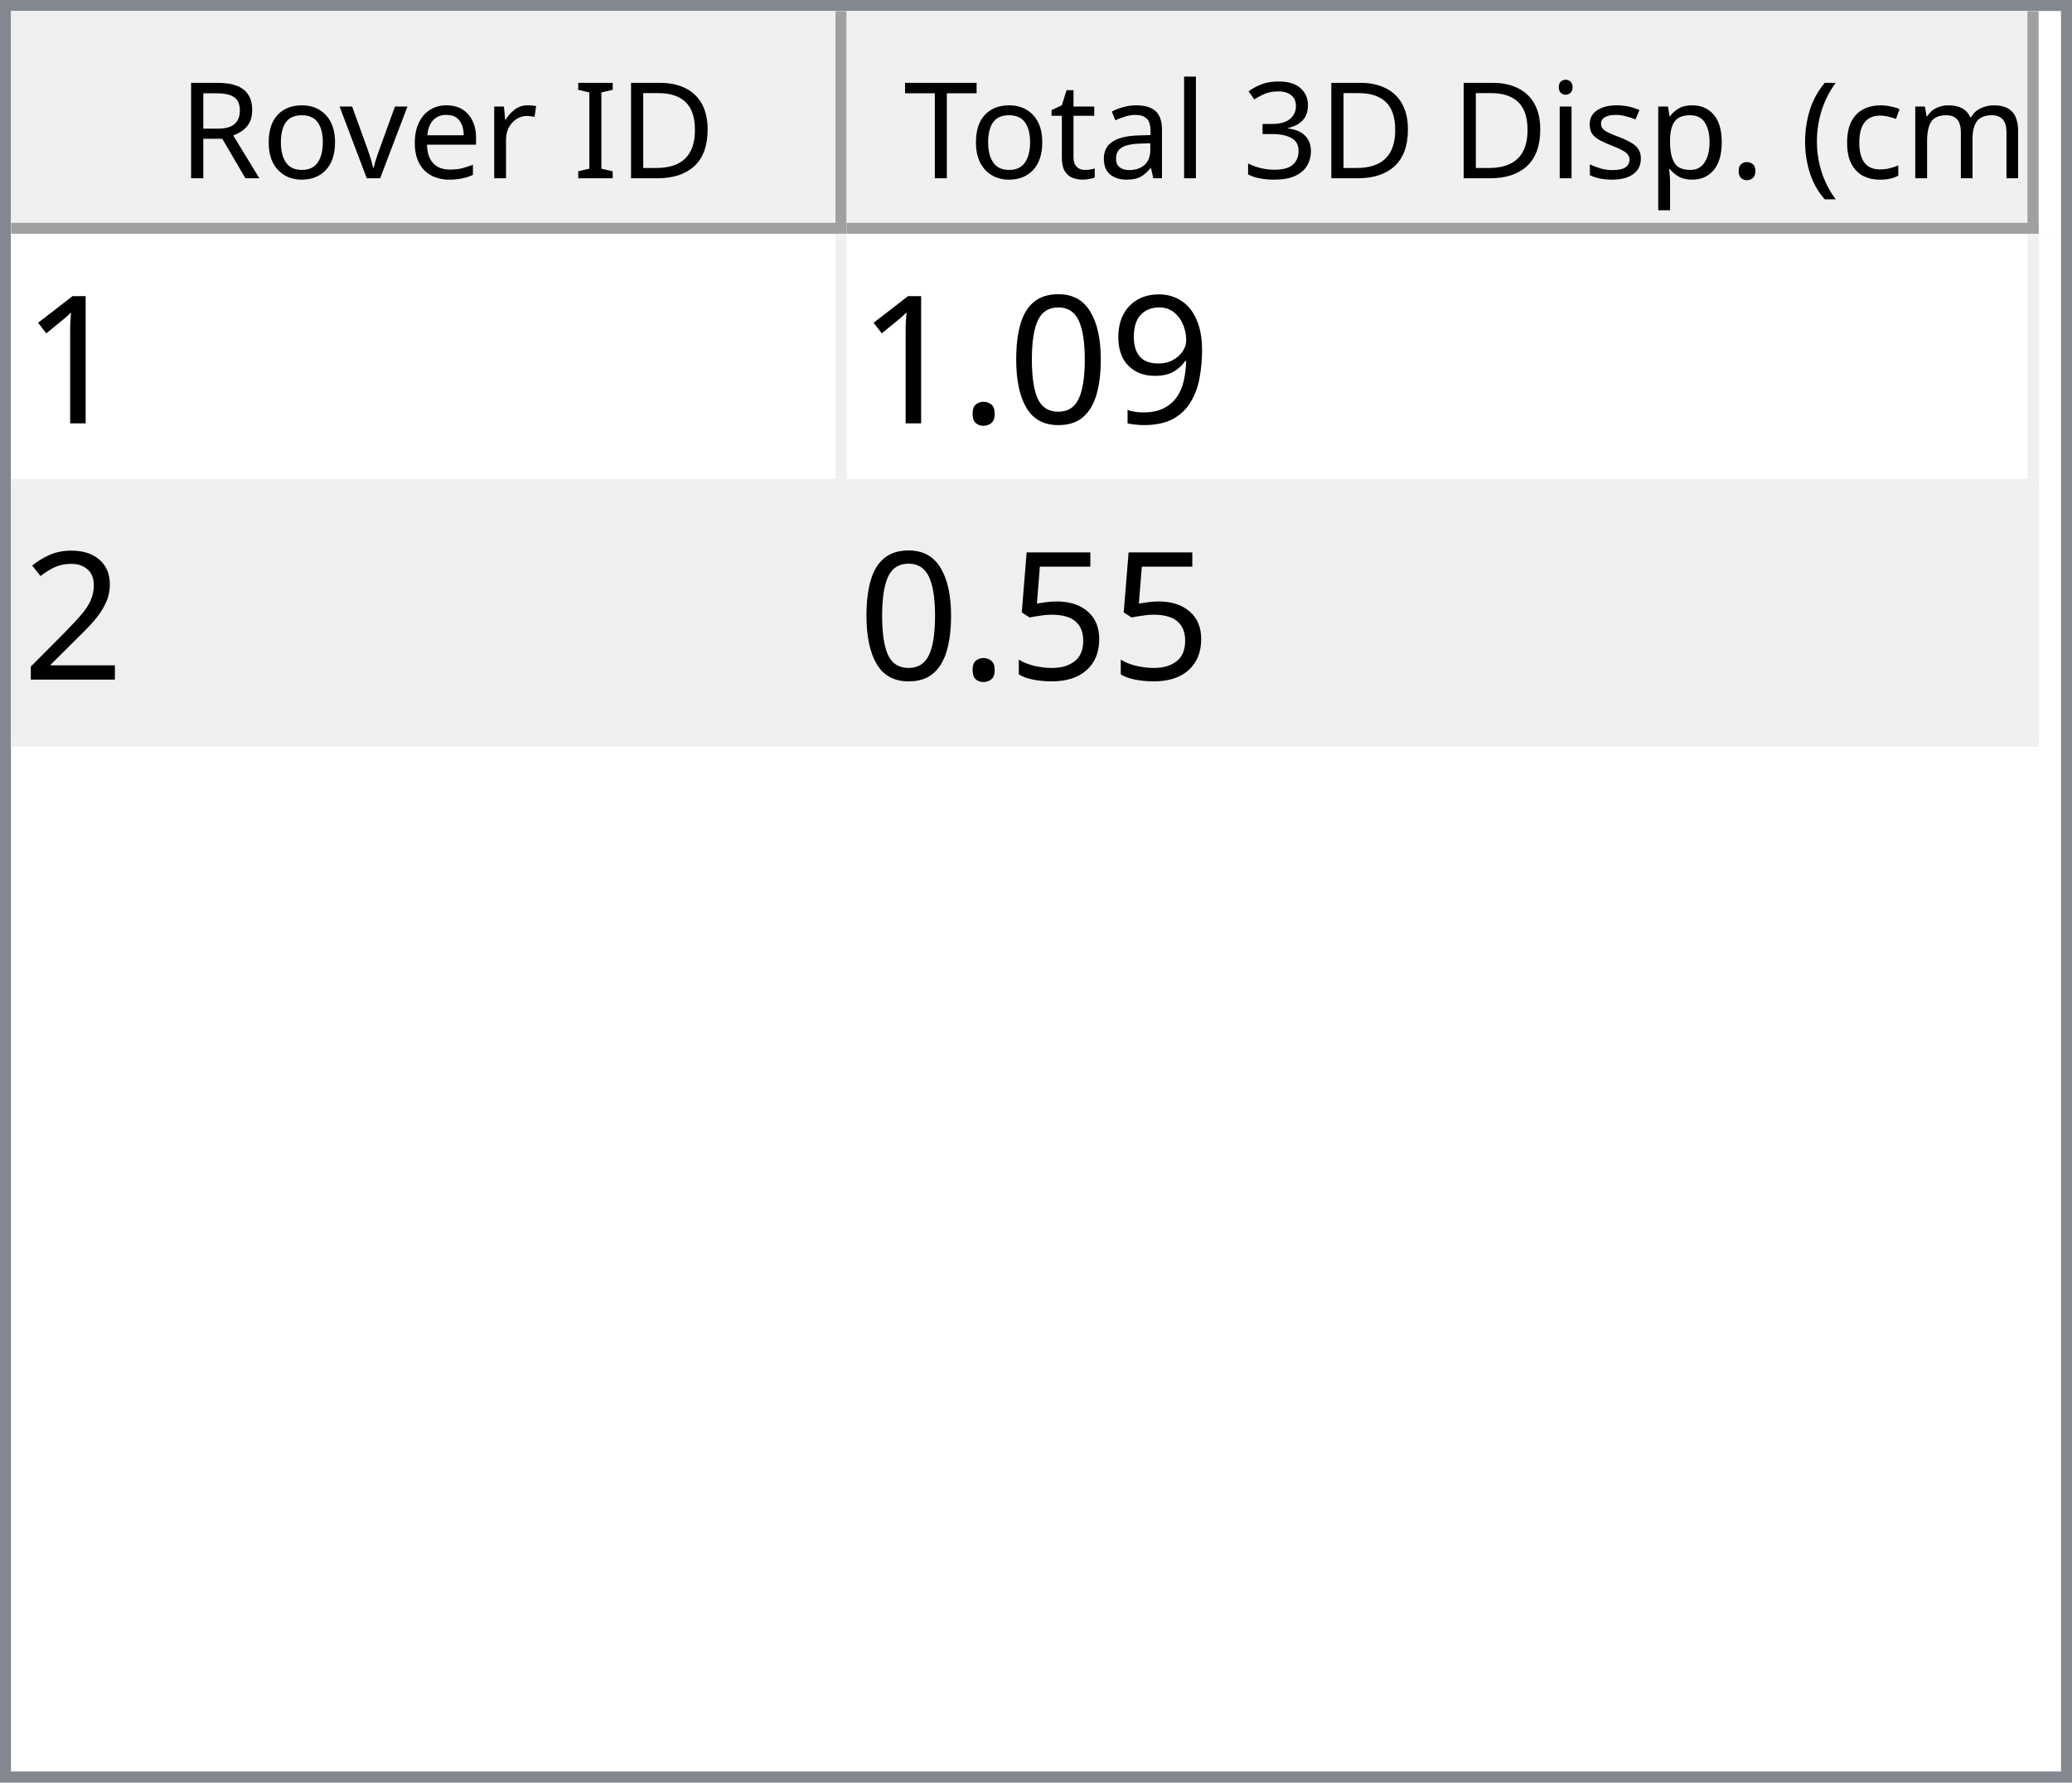
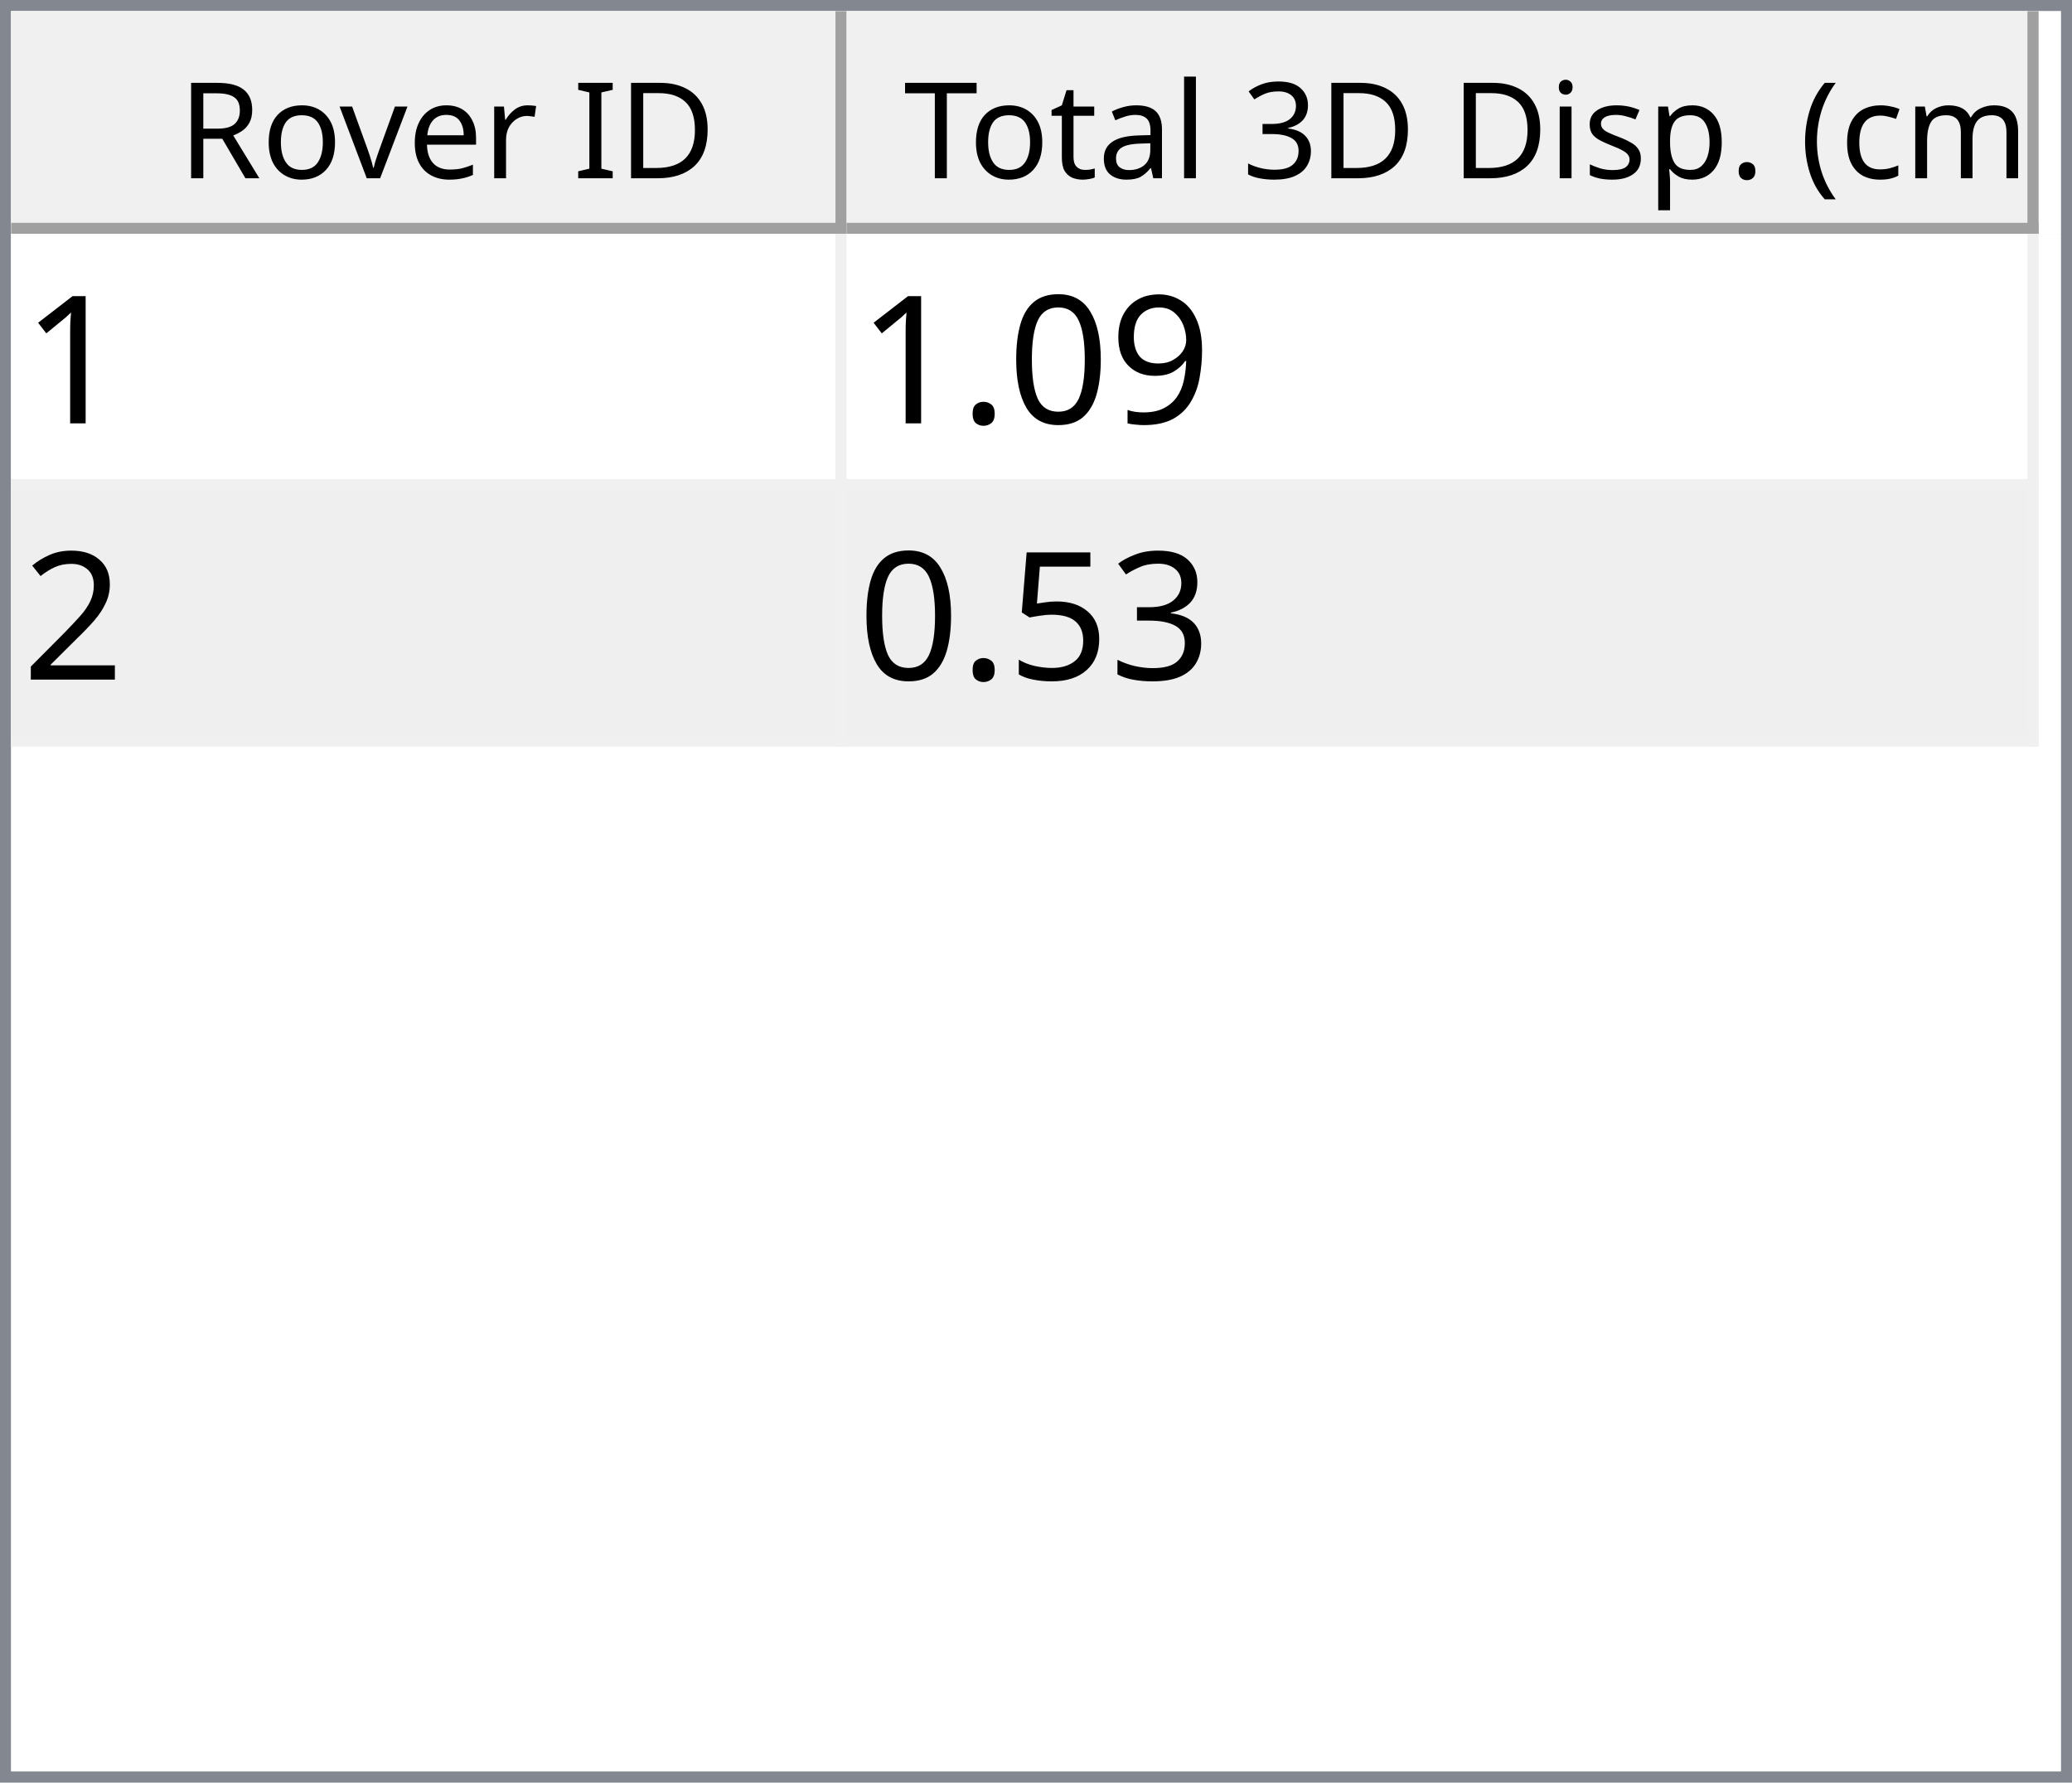
<svg xmlns="http://www.w3.org/2000/svg" style="fill-opacity:1; color-rendering:auto; color-interpolation:auto; text-rendering:auto; stroke:black; stroke-linecap:square; stroke-miterlimit:10; shape-rendering:auto; stroke-opacity:1; fill:black; stroke-dasharray:none; font-weight:normal; stroke-width:1; font-family:'Dialog'; font-style:normal; stroke-linejoin:miter; font-size:12px; stroke-dashoffset:0; image-rendering:auto;" width="186" height="160">
  <defs id="genericDefs" />
  <g>
    <defs id="defs1">
      <clipPath clipPathUnits="userSpaceOnUse" id="clipPath1">
        <path d="M0 0 L186 0 L186 160 L0 160 L0 0 Z" />
      </clipPath>
      <clipPath clipPathUnits="userSpaceOnUse" id="clipPath2">
        <path d="M0 0 L0 160 L186 160 L186 0 Z" />
      </clipPath>
      <clipPath clipPathUnits="userSpaceOnUse" id="clipPath3">
        <path d="M0 0 L0 20 L184 20 L184 0 Z" />
      </clipPath>
      <clipPath clipPathUnits="userSpaceOnUse" id="clipPath4">
        <path d="M0 0 L0 20 L75 20 L75 0 Z" />
      </clipPath>
      <clipPath clipPathUnits="userSpaceOnUse" id="clipPath5">
        <path d="M1 1 L1 19 L74 19 L74 1 Z" />
      </clipPath>
      <clipPath clipPathUnits="userSpaceOnUse" id="clipPath6">
        <path d="M0 0 L0 18 L73 18 L73 0 Z" />
      </clipPath>
      <clipPath clipPathUnits="userSpaceOnUse" id="clipPath7">
        <path d="M-0.5 -0.5 L-0.5 19.5 L74.5 19.5 L74.5 -0.5 Z" />
      </clipPath>
      <clipPath clipPathUnits="userSpaceOnUse" id="clipPath8">
        <path d="M0 0 L0 20 L107 20 L107 0 Z" />
      </clipPath>
      <clipPath clipPathUnits="userSpaceOnUse" id="clipPath9">
        <path d="M1 1 L1 19 L106 19 L106 1 Z" />
      </clipPath>
      <clipPath clipPathUnits="userSpaceOnUse" id="clipPath10">
        <path d="M0 0 L0 18 L105 18 L105 0 Z" />
      </clipPath>
      <clipPath clipPathUnits="userSpaceOnUse" id="clipPath11">
        <path d="M-0.5 -0.5 L-0.5 19.5 L106.5 19.5 L106.5 -0.5 Z" />
      </clipPath>
      <clipPath clipPathUnits="userSpaceOnUse" id="clipPath12">
        <path d="M0 0 L0 138 L184 138 L184 0 Z" />
      </clipPath>
      <clipPath clipPathUnits="userSpaceOnUse" id="clipPath13">
        <path d="M0 0 L0 46 L182 46 L182 0 Z" />
      </clipPath>
      <clipPath clipPathUnits="userSpaceOnUse" id="clipPath14">
        <path d="M-0.5 -0.5 L-0.5 45.5 L181.5 45.5 L181.5 -0.5 Z" />
      </clipPath>
      <clipPath clipPathUnits="userSpaceOnUse" id="clipPath15">
        <path d="M0 0 L0 22 L74 22 L74 0 Z" />
      </clipPath>
      <clipPath clipPathUnits="userSpaceOnUse" id="clipPath16">
        <path d="M0 0 L0 22 L106 22 L106 0 Z" />
      </clipPath>
      <font horiz-adv-x="64.551" id="font1">
        <font-face ascent="107.91" descent="25.098" units-per-em="100" style="font-style:normal; font-family:Segoe UI; font-weight:normal;" />
        <missing-glyph horiz-adv-x="64.551" d="M8.109 0 L8.109 68.266 L56.453 68.266 L56.453 0 L8.109 0 ZM15.328 7.234 L49.219 7.234 L49.219 61.031 L15.328 61.031 L15.328 7.234 Z" />
        <glyph unicode="D" horiz-adv-x="70.117" d="M9.188 0 L9.188 70.016 L28.516 70.016 Q65.531 70.016 65.531 35.891 Q65.531 19.672 55.25 9.836 Q44.969 0 27.734 0 L9.188 0 ZM17.391 62.594 L17.391 7.422 L27.828 7.422 Q41.609 7.422 49.273 14.797 Q56.938 22.172 56.938 35.688 Q56.938 62.594 28.328 62.594 L17.391 62.594 Z" />
        <glyph unicode="I" horiz-adv-x="26.611" d="M17.391 0 L9.188 0 L9.188 70.016 L17.391 70.016 L17.391 0 Z" />
        <glyph unicode=" " horiz-adv-x="27.393" d="" />
        <glyph unicode="r" horiz-adv-x="34.766" d="M34.188 41.891 Q32.078 43.5 28.125 43.5 Q23 43.5 19.555 38.672 Q16.109 33.844 16.109 25.484 L16.109 0 L8.109 0 L8.109 50 L16.109 50 L16.109 39.703 L16.312 39.703 Q18.016 44.969 21.531 47.922 Q25.047 50.875 29.391 50.875 Q32.516 50.875 34.188 50.203 L34.188 41.891 Z" />
        <glyph unicode="e" horiz-adv-x="52.295" d="M48.297 23 L12.984 23 Q13.188 14.656 17.484 10.109 Q21.781 5.562 29.297 5.562 Q37.75 5.562 44.828 11.141 L44.828 3.609 Q38.234 -1.172 27.391 -1.172 Q16.797 -1.172 10.742 5.641 Q4.688 12.453 4.688 24.812 Q4.688 36.469 11.305 43.82 Q17.922 51.172 27.734 51.172 Q37.547 51.172 42.922 44.828 Q48.297 38.484 48.297 27.203 L48.297 23 ZM40.094 29.781 Q40.047 36.719 36.75 40.578 Q33.453 44.438 27.594 44.438 Q21.922 44.438 17.969 40.383 Q14.016 36.328 13.094 29.781 L40.094 29.781 Z" />
        <glyph unicode="v" horiz-adv-x="47.9" d="M47.406 50 L27.484 0 L19.625 0 L0.688 50 L9.469 50 L22.172 13.672 Q23.578 9.672 23.922 6.688 L24.125 6.688 Q24.609 10.453 25.688 13.484 L38.969 50 L47.406 50 Z" />
        <glyph unicode="o" horiz-adv-x="58.594" d="M29 -1.172 Q17.922 -1.172 11.305 5.836 Q4.688 12.844 4.688 24.422 Q4.688 37.016 11.57 44.094 Q18.453 51.172 30.172 51.172 Q41.359 51.172 47.633 44.289 Q53.906 37.406 53.906 25.203 Q53.906 13.234 47.141 6.031 Q40.375 -1.172 29 -1.172 ZM29.594 44.438 Q21.875 44.438 17.383 39.188 Q12.891 33.938 12.891 24.703 Q12.891 15.828 17.43 10.695 Q21.969 5.562 29.594 5.562 Q37.359 5.562 41.531 10.594 Q45.703 15.625 45.703 24.906 Q45.703 34.281 41.531 39.359 Q37.359 44.438 29.594 44.438 Z" />
        <glyph unicode="R" horiz-adv-x="59.814" d="M59.375 0 L49.609 0 L37.891 19.625 Q36.281 22.359 34.766 24.289 Q33.25 26.219 31.664 27.438 Q30.078 28.656 28.25 29.219 Q26.422 29.781 24.125 29.781 L17.391 29.781 L17.391 0 L9.188 0 L9.188 70.016 L30.078 70.016 Q34.672 70.016 38.555 68.867 Q42.438 67.719 45.289 65.375 Q48.141 63.031 49.758 59.547 Q51.375 56.062 51.375 51.375 Q51.375 47.703 50.273 44.656 Q49.172 41.609 47.148 39.211 Q45.125 36.812 42.266 35.133 Q39.406 33.453 35.844 32.516 L35.844 32.328 Q37.594 31.547 38.891 30.547 Q40.188 29.547 41.359 28.18 Q42.531 26.812 43.68 25.078 Q44.828 23.344 46.234 21.047 L59.375 0 ZM17.391 62.594 L17.391 37.203 L28.516 37.203 Q31.594 37.203 34.203 38.133 Q36.812 39.062 38.719 40.797 Q40.625 42.531 41.703 45.047 Q42.781 47.562 42.781 50.688 Q42.781 56.297 39.141 59.445 Q35.5 62.594 28.609 62.594 L17.391 62.594 Z" />
        <glyph unicode=")" horiz-adv-x="30.176" d="M8.297 -15.922 L1.172 -15.922 Q16.406 2.344 16.406 26.812 Q16.406 51.469 1.078 70.016 L8.297 70.016 Q23.531 52.156 23.531 26.703 Q23.531 1.375 8.297 -15.922 Z" />
        <glyph unicode="m" horiz-adv-x="86.133" d="M79.109 0 L71.094 0 L71.094 28.719 Q71.094 37.016 68.531 40.727 Q65.969 44.438 59.906 44.438 Q54.781 44.438 51.195 39.75 Q47.609 35.062 47.609 28.516 L47.609 0 L39.594 0 L39.594 29.688 Q39.594 44.438 28.219 44.438 Q22.953 44.438 19.531 40.016 Q16.109 35.594 16.109 28.516 L16.109 0 L8.109 0 L8.109 50 L16.109 50 L16.109 42.094 L16.312 42.094 Q21.625 51.172 31.844 51.172 Q36.969 51.172 40.773 48.312 Q44.578 45.453 46 40.828 Q51.562 51.172 62.594 51.172 Q79.109 51.172 79.109 30.812 L79.109 0 Z" />
        <glyph unicode="c" horiz-adv-x="46.191" d="M42.188 2.297 Q36.422 -1.172 28.516 -1.172 Q17.828 -1.172 11.258 5.789 Q4.688 12.75 4.688 23.828 Q4.688 36.188 11.766 43.68 Q18.844 51.172 30.672 51.172 Q37.25 51.172 42.281 48.734 L42.281 40.531 Q36.719 44.438 30.375 44.438 Q22.703 44.438 17.797 38.945 Q12.891 33.453 12.891 24.516 Q12.891 15.719 17.508 10.641 Q22.125 5.562 29.891 5.562 Q36.422 5.562 42.188 9.906 L42.188 2.297 Z" />
        <glyph unicode="(" horiz-adv-x="30.176" d="M29.109 -15.922 L21.969 -15.922 Q6.844 1.375 6.844 26.703 Q6.844 52.156 21.969 70.016 L29.203 70.016 Q13.875 51.469 13.875 26.812 Q13.875 2.344 29.109 -15.922 Z" />
        <glyph unicode="." horiz-adv-x="21.68" d="M10.891 -1.078 Q8.641 -1.078 7.055 0.539 Q5.469 2.156 5.469 4.391 Q5.469 6.641 7.055 8.273 Q8.641 9.906 10.891 9.906 Q13.188 9.906 14.797 8.273 Q16.406 6.641 16.406 4.391 Q16.406 2.156 14.797 0.539 Q13.188 -1.078 10.891 -1.078 Z" />
        <glyph unicode="p" horiz-adv-x="58.789" d="M16.312 7.234 L16.109 7.234 L16.109 -23 L8.109 -23 L8.109 50 L16.109 50 L16.109 41.219 L16.312 41.219 Q22.219 51.172 33.594 51.172 Q43.266 51.172 48.688 44.461 Q54.109 37.75 54.109 26.469 Q54.109 13.922 48 6.375 Q41.891 -1.172 31.297 -1.172 Q21.578 -1.172 16.312 7.234 ZM16.109 27.391 L16.109 20.406 Q16.109 14.203 20.141 9.883 Q24.172 5.562 30.375 5.562 Q37.641 5.562 41.773 11.133 Q45.906 16.703 45.906 26.609 Q45.906 34.969 42.047 39.703 Q38.188 44.438 31.594 44.438 Q24.609 44.438 20.359 39.578 Q16.109 34.719 16.109 27.391 Z" />
        <glyph unicode="s" horiz-adv-x="42.432" d="M5.078 1.812 L5.078 10.406 Q11.625 5.562 19.484 5.562 Q30.031 5.562 30.031 12.594 Q30.031 14.594 29.125 15.992 Q28.219 17.391 26.68 18.461 Q25.141 19.531 23.07 20.383 Q21 21.234 18.609 22.172 Q15.281 23.484 12.766 24.828 Q10.25 26.172 8.57 27.859 Q6.891 29.547 6.031 31.695 Q5.172 33.844 5.172 36.719 Q5.172 40.234 6.789 42.945 Q8.406 45.656 11.086 47.484 Q13.766 49.312 17.211 50.242 Q20.656 51.172 24.312 51.172 Q30.812 51.172 35.938 48.922 L35.938 40.828 Q30.422 44.438 23.25 44.438 Q21 44.438 19.195 43.922 Q17.391 43.406 16.094 42.477 Q14.797 41.547 14.086 40.258 Q13.375 38.969 13.375 37.406 Q13.375 35.453 14.086 34.133 Q14.797 32.812 16.164 31.789 Q17.531 30.766 19.484 29.938 Q21.438 29.109 23.922 28.125 Q27.25 26.859 29.883 25.516 Q32.516 24.172 34.375 22.484 Q36.234 20.797 37.234 18.602 Q38.234 16.406 38.234 13.375 Q38.234 9.672 36.602 6.938 Q34.969 4.203 32.234 2.398 Q29.5 0.594 25.93 -0.289 Q22.359 -1.172 18.453 -1.172 Q10.75 -1.172 5.078 1.812 Z" />
        <glyph unicode="i" horiz-adv-x="24.219" d="M12.203 62.703 Q10.062 62.703 8.547 64.164 Q7.031 65.625 7.031 67.875 Q7.031 70.125 8.547 71.609 Q10.062 73.094 12.203 73.094 Q14.406 73.094 15.945 71.609 Q17.484 70.125 17.484 67.875 Q17.484 65.719 15.945 64.211 Q14.406 62.703 12.203 62.703 ZM16.109 0 L8.109 0 L8.109 50 L16.109 50 L16.109 0 Z" />
        <glyph unicode="3" horiz-adv-x="53.906" d="M46.531 19.828 Q46.531 15.094 44.75 11.211 Q42.969 7.328 39.719 4.57 Q36.469 1.812 31.93 0.297 Q27.391 -1.219 21.922 -1.219 Q11.922 -1.219 6 2.594 L6 11.188 Q13.094 5.609 22.219 5.609 Q25.875 5.609 28.828 6.539 Q31.781 7.469 33.906 9.227 Q36.031 10.984 37.18 13.477 Q38.328 15.969 38.328 19.094 Q38.328 32.812 18.797 32.812 L12.984 32.812 L12.984 39.594 L18.5 39.594 Q35.797 39.594 35.797 52.484 Q35.797 64.406 22.609 64.406 Q15.188 64.406 8.688 59.422 L8.688 67.188 Q15.375 71.188 24.609 71.188 Q29 71.188 32.57 69.969 Q36.141 68.75 38.68 66.555 Q41.219 64.359 42.609 61.281 Q44 58.203 44 54.5 Q44 40.672 30.031 36.719 L30.031 36.531 Q33.594 36.141 36.625 34.797 Q39.656 33.453 41.852 31.305 Q44.047 29.156 45.289 26.25 Q46.531 23.344 46.531 19.828 Z" />
        <glyph unicode="l" horiz-adv-x="24.219" d="M16.109 0 L8.109 0 L8.109 74.031 L16.109 74.031 L16.109 0 Z" />
        <glyph unicode="a" horiz-adv-x="50.879" d="M43.891 0 L35.891 0 L35.891 7.812 L35.688 7.812 Q30.469 -1.172 20.312 -1.172 Q12.844 -1.172 8.617 2.781 Q4.391 6.734 4.391 13.281 Q4.391 27.297 20.906 29.594 L35.891 31.688 Q35.891 44.438 25.594 44.438 Q16.547 44.438 9.281 38.281 L9.281 46.484 Q16.656 51.172 26.266 51.172 Q43.891 51.172 43.891 32.516 L43.891 0 ZM35.891 25.297 L23.828 23.641 Q18.266 22.859 15.43 20.875 Q12.594 18.891 12.594 13.875 Q12.594 10.203 15.211 7.883 Q17.828 5.562 22.172 5.562 Q28.125 5.562 32.008 9.742 Q35.891 13.922 35.891 20.312 L35.891 25.297 Z" />
        <glyph unicode="t" horiz-adv-x="33.887" d="M31.297 0.484 Q28.469 -1.078 23.828 -1.078 Q10.688 -1.078 10.688 13.578 L10.688 43.172 L2.094 43.172 L2.094 50 L10.688 50 L10.688 62.203 L18.703 64.797 L18.703 50 L31.297 50 L31.297 43.172 L18.703 43.172 L18.703 14.984 Q18.703 9.969 20.414 7.82 Q22.125 5.672 26.078 5.672 Q29.109 5.672 31.297 7.328 L31.297 0.484 Z" />
        <glyph unicode="T" horiz-adv-x="52.393" d="M50.594 62.594 L30.375 62.594 L30.375 0 L22.172 0 L22.172 62.594 L2 62.594 L2 70.016 L50.594 70.016 L50.594 62.594 Z" />
      </font>
      <font horiz-adv-x="75.0" id="font2">
        <font-face ascent="100.537" descent="21.973" units-per-em="100" style="font-style:normal; font-family:sans-serif; font-weight:normal;" />
        <missing-glyph horiz-adv-x="75.0" d="M12.5 0 L12.5 62.5 L62.5 62.5 L62.5 0 L12.5 0 ZM14.062 1.562 L60.938 1.562 L60.938 60.938 L14.062 60.938 L14.062 1.562 Z" />
        <glyph unicode="1" horiz-adv-x="55.615" d="M37.25 0 L28.469 0 L28.469 56 Q25.297 52.984 20.141 49.953 Q14.984 46.922 10.891 45.406 L10.891 53.906 Q18.266 57.375 23.781 62.305 Q29.297 67.234 31.594 71.875 L37.25 71.875 L37.25 0 Z" />
        <glyph unicode="9" horiz-adv-x="55.615" d="M5.469 16.547 L13.922 17.328 Q14.984 11.375 18.016 8.688 Q21.047 6 25.781 6 Q29.828 6 32.883 7.859 Q35.938 9.719 37.891 12.82 Q39.844 15.922 41.164 21.195 Q42.484 26.469 42.484 31.938 Q42.484 32.516 42.438 33.688 Q39.797 29.5 35.234 26.883 Q30.672 24.266 25.344 24.266 Q16.453 24.266 10.305 30.711 Q4.156 37.156 4.156 47.703 Q4.156 58.594 10.578 65.234 Q17 71.875 26.656 71.875 Q33.641 71.875 39.43 68.117 Q45.219 64.359 48.219 57.398 Q51.219 50.438 51.219 37.25 Q51.219 23.531 48.242 15.406 Q45.266 7.281 39.383 3.031 Q33.5 -1.219 25.594 -1.219 Q17.188 -1.219 11.867 3.445 Q6.547 8.109 5.469 16.547 ZM41.453 48.141 Q41.453 55.719 37.43 60.156 Q33.406 64.594 27.734 64.594 Q21.875 64.594 17.531 59.812 Q13.188 55.031 13.188 47.406 Q13.188 40.578 17.312 36.305 Q21.438 32.031 27.484 32.031 Q33.594 32.031 37.523 36.305 Q41.453 40.578 41.453 48.141 Z" />
        <glyph unicode="0" horiz-adv-x="55.615" d="M4.156 35.297 Q4.156 48 6.766 55.742 Q9.375 63.484 14.523 67.68 Q19.672 71.875 27.484 71.875 Q33.25 71.875 37.594 69.555 Q41.938 67.234 44.773 62.867 Q47.609 58.5 49.219 52.227 Q50.828 45.953 50.828 35.297 Q50.828 22.703 48.242 14.969 Q45.656 7.234 40.508 3.008 Q35.359 -1.219 27.484 -1.219 Q17.141 -1.219 11.234 6.203 Q4.156 15.141 4.156 35.297 ZM13.188 35.297 Q13.188 17.672 17.312 11.836 Q21.438 6 27.484 6 Q33.547 6 37.672 11.859 Q41.797 17.719 41.797 35.297 Q41.797 52.984 37.672 58.789 Q33.547 64.594 27.391 64.594 Q21.344 64.594 17.719 59.469 Q13.188 52.938 13.188 35.297 Z" />
        <glyph unicode="." horiz-adv-x="27.783" d="M9.078 0 L9.078 10.016 L19.094 10.016 L19.094 0 L9.078 0 Z" />
        <glyph unicode="2" horiz-adv-x="55.615" d="M50.344 8.453 L50.344 0 L3.031 0 Q2.938 3.172 4.047 6.109 Q5.859 10.938 9.836 15.625 Q13.812 20.312 21.344 26.469 Q33.016 36.031 37.117 41.625 Q41.219 47.219 41.219 52.203 Q41.219 57.422 37.477 61.008 Q33.734 64.594 27.734 64.594 Q21.391 64.594 17.578 60.789 Q13.766 56.984 13.719 50.25 L4.688 51.172 Q5.609 61.281 11.664 66.578 Q17.719 71.875 27.938 71.875 Q38.234 71.875 44.242 66.164 Q50.25 60.453 50.25 52 Q50.25 47.703 48.492 43.555 Q46.734 39.406 42.656 34.812 Q38.578 30.219 29.109 22.219 Q21.188 15.578 18.945 13.211 Q16.703 10.844 15.234 8.453 L50.344 8.453 Z" />
+         <glyph unicode="3" horiz-adv-x="55.615" d="M4.203 18.891 L12.984 20.062 Q14.5 12.594 18.141 9.297 Q21.781 6 27 6 Q33.203 6 37.477 10.297 Q41.75 14.594 41.75 20.953 Q41.75 27 37.797 30.93 Q33.844 34.859 27.734 34.859 Q25.25 34.859 21.531 33.891 L22.516 41.609 Q23.391 41.5 23.922 41.5 Q29.547 41.5 34.039 44.43 Q38.531 47.359 38.531 53.469 Q38.531 58.297 35.258 61.477 Q31.984 64.656 26.812 64.656 Q21.688 64.656 18.266 61.43 Q14.844 58.203 13.875 51.766 L5.078 53.328 Q6.688 62.156 12.398 67.016 Q18.109 71.875 26.609 71.875 Q32.469 71.875 37.398 69.359 Q42.328 66.844 44.945 62.5 Q47.562 58.156 47.562 53.266 Q47.562 48.641 45.07 44.828 Q42.578 41.016 37.703 38.766 Q44.047 37.312 47.562 32.695 Q51.078 28.078 51.078 21.141 Q51.078 11.766 44.242 5.25 Q37.406 -1.266 26.953 -1.266 Q17.531 -1.266 11.305 4.352 Q5.078 9.969 4.203 18.891 Z" />
        <glyph unicode="5" horiz-adv-x="55.615" d="M4.156 18.75 L13.375 19.531 Q14.406 12.797 18.141 9.398 Q21.875 6 27.156 6 Q33.5 6 37.891 10.789 Q42.281 15.578 42.281 23.484 Q42.281 31 38.062 35.352 Q33.844 39.703 27 39.703 Q22.75 39.703 19.336 37.773 Q15.922 35.844 13.969 32.766 L5.719 33.844 L12.641 70.609 L48.25 70.609 L48.25 62.203 L19.672 62.203 L15.828 42.969 Q22.266 47.469 29.344 47.469 Q38.719 47.469 45.164 40.969 Q51.609 34.469 51.609 24.266 Q51.609 14.547 45.953 7.469 Q39.062 -1.219 27.156 -1.219 Q17.391 -1.219 11.211 4.25 Q5.031 9.719 4.156 18.75 Z" />
      </font>
    </defs>
    <g style="fill:white; stroke:white;">
      <rect x="0" y="0" width="186" style="clip-path:url(#clipPath1); stroke:none;" height="160" />
    </g>
    <g style="fill:white; text-rendering:optimizeSpeed; color-rendering:optimizeSpeed; image-rendering:optimizeSpeed; shape-rendering:crispEdges; stroke:white; color-interpolation:sRGB;">
      <rect x="0" width="186" height="160" y="0" style="stroke:none;" />
      <path style="stroke:none;" d="M0 160 L186 160 L186 0 L0 0 Z" />
    </g>
    <g style="fill:rgb(240,240,240); font-family:'Segoe UI'; stroke:rgb(240,240,240);">
      <rect x="0" y="0" width="186" style="clip-path:url(#clipPath2); stroke:none;" height="160" />
    </g>
    <g style="fill:rgb(130,135,144); font-family:'Segoe UI'; stroke:rgb(130,135,144);">
      <path d="M0 0 L186 0 L186 160 L0 160 L0 0 ZM1 1 L185 1 L185 159 L1 159 L1 1 Z" style="fill-rule:evenodd; clip-path:url(#clipPath2); stroke:none;" />
    </g>
    <g style="fill:white; font-family:'Segoe UI'; stroke:white;" transform="translate(1,1)">
      <rect x="0" y="0" width="184" style="clip-path:url(#clipPath3); stroke:none;" height="20" />
    </g>
    <g style="fill:rgb(240,240,240); font-family:'Segoe UI'; stroke:rgb(240,240,240);" transform="translate(1,1)">
      <rect x="0" y="0" width="75" style="clip-path:url(#clipPath4); stroke:none;" height="20" />
    </g>
    <g style="font-family:'Segoe UI';" transform="translate(2,2)">
      <text x="14" xml:space="preserve" y="14" style="clip-path:url(#clipPath6); stroke:none;">Rover ID</text>
    </g>
    <g style="fill:rgb(160,160,160); font-family:'Segoe UI'; stroke:rgb(160,160,160); stroke-linejoin:bevel;" transform="translate(1.5,1.5)">
      <line x1="74" x2="74" y1="0" style="fill:none; clip-path:url(#clipPath7);" y2="19" />
    </g>
    <g style="fill:rgb(160,160,160); font-family:'Segoe UI'; stroke:rgb(160,160,160); stroke-linejoin:bevel;" transform="matrix(1,0,0,1,1,1) translate(0.5,0.5)">
      <line x1="0" x2="74" y1="19" style="fill:none; clip-path:url(#clipPath7);" y2="19" />
    </g>
    <g style="fill:rgb(240,240,240); font-family:'Segoe UI'; stroke:rgb(240,240,240);" transform="translate(76,1)">
      <rect x="0" y="0" width="107" style="clip-path:url(#clipPath8); stroke:none;" height="20" />
    </g>
    <g style="font-family:'Segoe UI';" transform="translate(77,2)">
      <text x="1" xml:space="preserve" y="14" style="clip-path:url(#clipPath10); stroke:none;"> Total 3D Disp. (cm)</text>
    </g>
    <g style="fill:rgb(160,160,160); font-family:'Segoe UI'; stroke:rgb(160,160,160); stroke-linejoin:bevel;" transform="translate(76.5,1.5)">
      <line x1="106" x2="106" y1="0" style="fill:none; clip-path:url(#clipPath11);" y2="19" />
    </g>
    <g style="fill:rgb(160,160,160); font-family:'Segoe UI'; stroke:rgb(160,160,160); stroke-linejoin:bevel;" transform="matrix(1,0,0,1,76,1) translate(0.5,0.5)">
      <line x1="0" x2="106" y1="19" style="fill:none; clip-path:url(#clipPath11);" y2="19" />
    </g>
    <g style="fill:white; font-family:'Segoe UI'; stroke:white;" transform="translate(1,21)">
      <rect x="0" y="0" width="184" style="clip-path:url(#clipPath12); stroke:none;" height="138" />
    </g>
    <g style="fill:rgb(240,240,240); font-size:16px; font-family:sans-serif; stroke:rgb(240,240,240);" transform="translate(1,21)">
      <rect x="0" y="0" width="182" style="clip-path:url(#clipPath13); stroke:none;" height="46" />
      <line transform="translate(0.5,0.5)" x1="0" x2="181" y1="22" style="clip-path:url(#clipPath14); fill:none; stroke-linejoin:bevel;" y2="22" />
    </g>
    <g transform="matrix(1,0,0,1,1,21) translate(0.5,0.5)" style="fill:rgb(240,240,240); font-size:16px; font-family:sans-serif; stroke:rgb(240,240,240); stroke-linejoin:bevel;">
      <line x1="0" x2="181" y1="45" style="fill:none; clip-path:url(#clipPath14);" y2="45" />
    </g>
    <g transform="matrix(1,0,0,1,1,21) translate(0.5,0.5)" style="fill:rgb(240,240,240); font-size:16px; font-family:sans-serif; stroke:rgb(240,240,240); stroke-linejoin:bevel;">
      <line x1="74" x2="74" y1="0" style="fill:none; clip-path:url(#clipPath14);" y2="45" />
    </g>
    <g transform="matrix(1,0,0,1,1,21) translate(0.5,0.5)" style="fill:rgb(240,240,240); font-size:16px; font-family:sans-serif; stroke:rgb(240,240,240); stroke-linejoin:bevel;">
      <line x1="181" x2="181" y1="0" style="fill:none; clip-path:url(#clipPath14);" y2="45" />
    </g>
    <g style="fill:white; font-size:16px; font-family:sans-serif; stroke:white;" transform="matrix(1,0,0,1,1,21)">
      <rect x="0" y="0" width="74" style="clip-path:url(#clipPath15); stroke:none;" height="22" />
      <text x="1" y="17" style="fill:black; clip-path:url(#clipPath15); stroke:none;" xml:space="preserve">1</text>
    </g>
    <g style="fill:white; font-size:16px; font-family:sans-serif; stroke:white;" transform="matrix(1,0,0,1,1,21) translate(75,0)">
      <rect x="0" y="0" width="106" style="clip-path:url(#clipPath16); stroke:none;" height="22" />
      <text x="1" y="17" style="fill:black; clip-path:url(#clipPath16); stroke:none;" xml:space="preserve">1.09</text>
    </g>
    <g style="fill:rgb(239,239,239); font-size:16px; font-family:sans-serif; stroke:rgb(239,239,239);" transform="matrix(1,0,0,1,1,21) translate(0,23)">
      <rect x="0" y="0" width="74" style="clip-path:url(#clipPath15); stroke:none;" height="22" />
      <text x="1" y="17" style="fill:black; clip-path:url(#clipPath15); stroke:none;" xml:space="preserve">2</text>
    </g>
    <g style="fill:rgb(239,239,239); font-size:16px; font-family:sans-serif; stroke:rgb(239,239,239);" transform="matrix(1,0,0,1,1,21) translate(75,23)">
      <rect x="0" y="0" width="106" style="clip-path:url(#clipPath16); stroke:none;" height="22" />
-       <text x="1" y="17" style="fill:black; clip-path:url(#clipPath16); stroke:none;" xml:space="preserve">0.55</text>
+       <text x="1" y="17" style="fill:black; clip-path:url(#clipPath16); stroke:none;" xml:space="preserve">0.53</text>
    </g>
  </g>
</svg>
